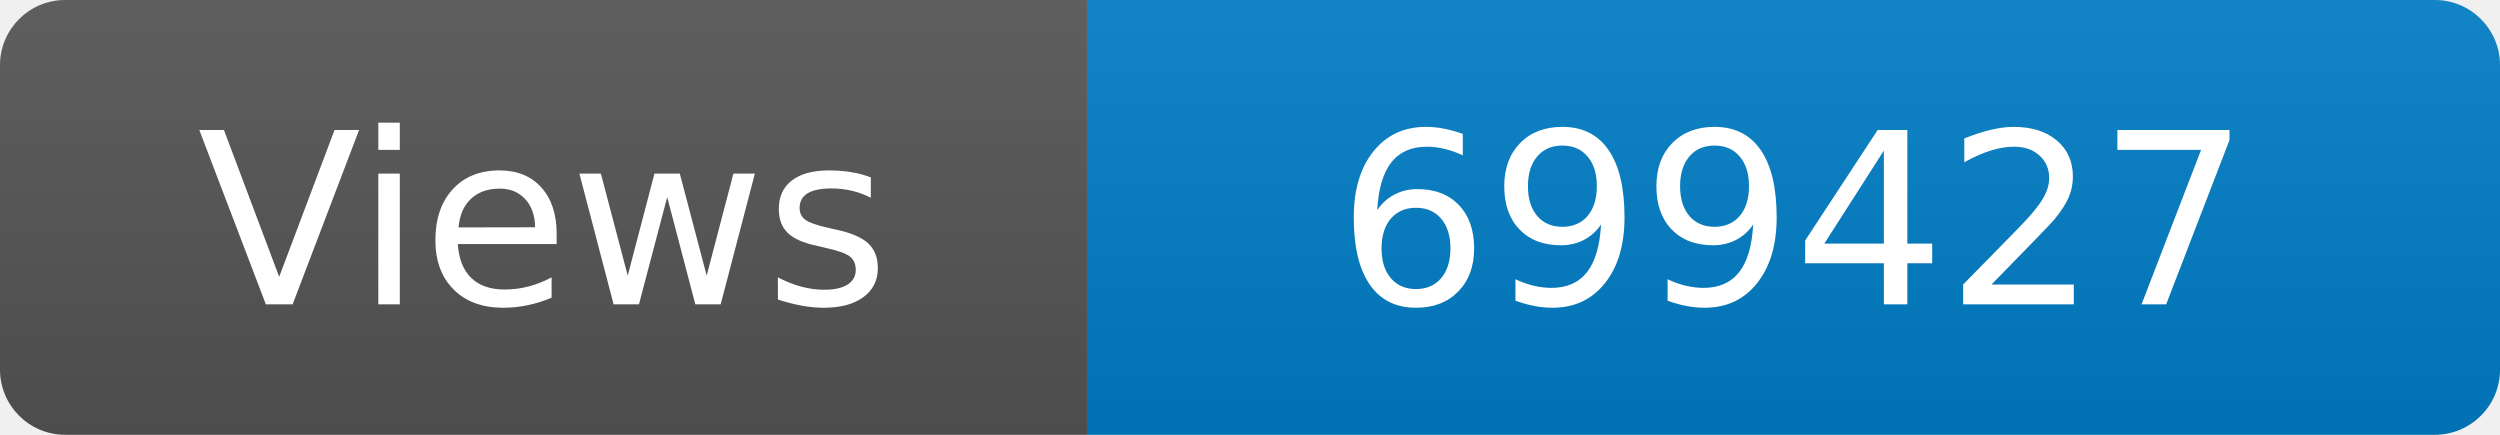
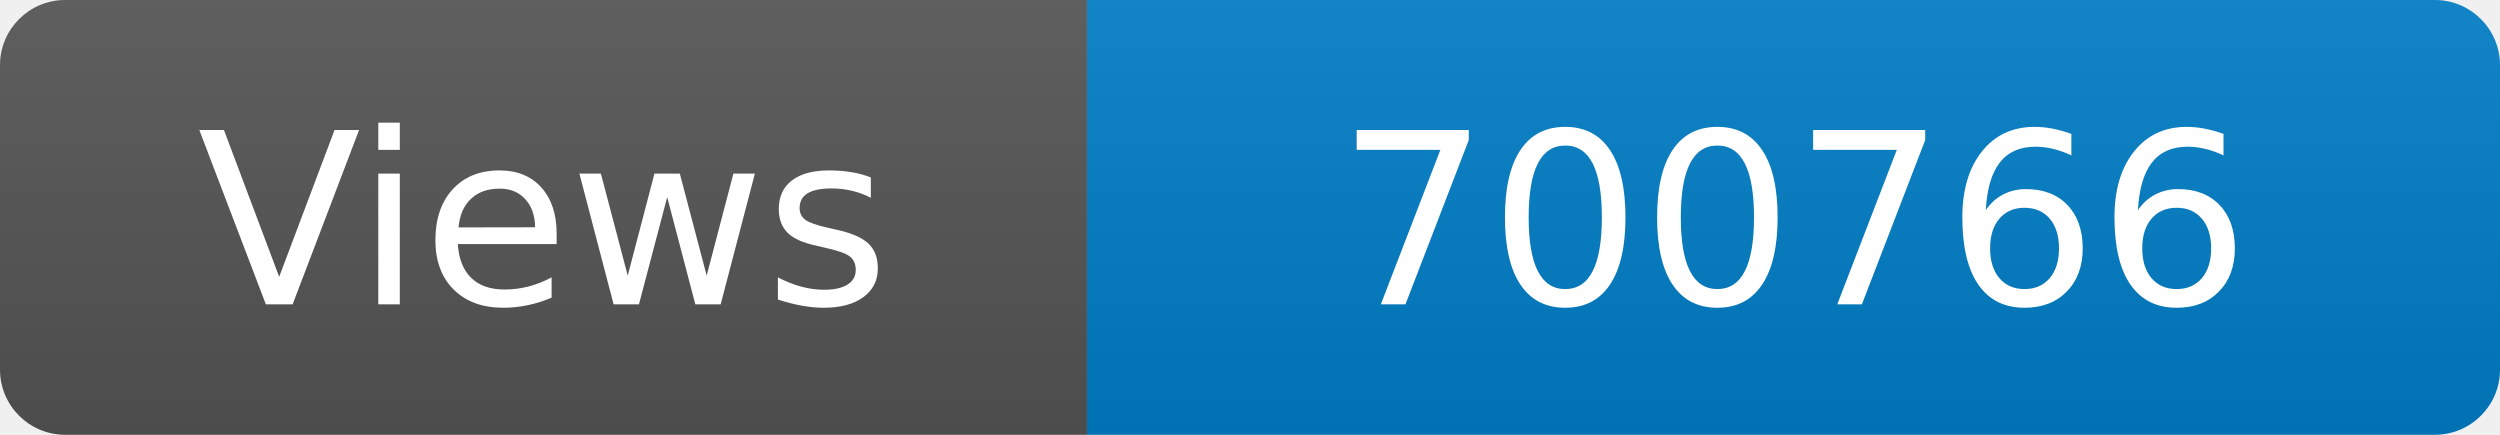
<svg xmlns="http://www.w3.org/2000/svg" width="115" height="20" role="img" aria-label="Maintained?: yes">
  <linearGradient id="s" x2="0" y2="100%">
    <stop offset="0" stop-color="#bbb" stop-opacity=".1" />
    <stop offset="1" stop-opacity=".1" />
  </linearGradient>
  <clipPath id="r">
    <rect width="115" height="20" rx="3" fill="#fff" />
  </clipPath>
  <g clip-path="url(#r)">
    <rect width="50" height="20" fill="#555" />
    <rect x="50" width="160" height="20" fill="#007ec6" />
    <rect width="115" height="20" fill="url(#s)" />
  </g>
  <g fill="#fff" text-anchor="middle" font-family="Verdana,Geneva,DejaVu Sans,sans-serif" font-size="110">
    <text x="250" y="140" transform="scale(.1)" fill="#fff">Views</text>
-     <text x="825" y="140" transform="scale(.1)" fill="#fff">699427</text>
+     <text x="825" y="140" transform="scale(.1)" fill="#fff">700766</text>
  </g>
</svg>
